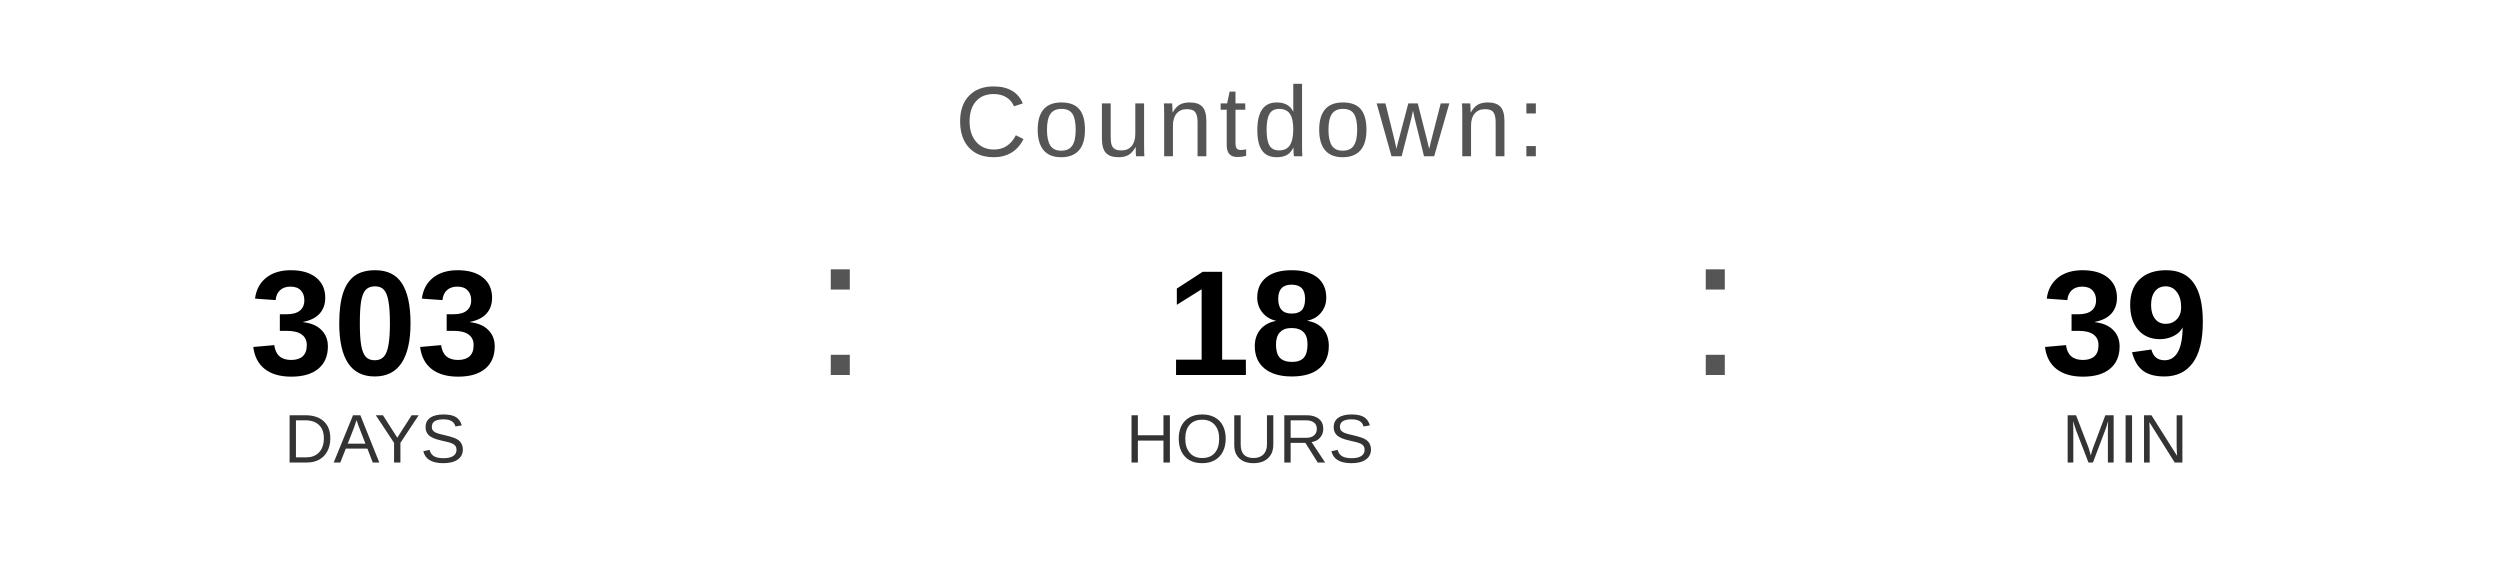
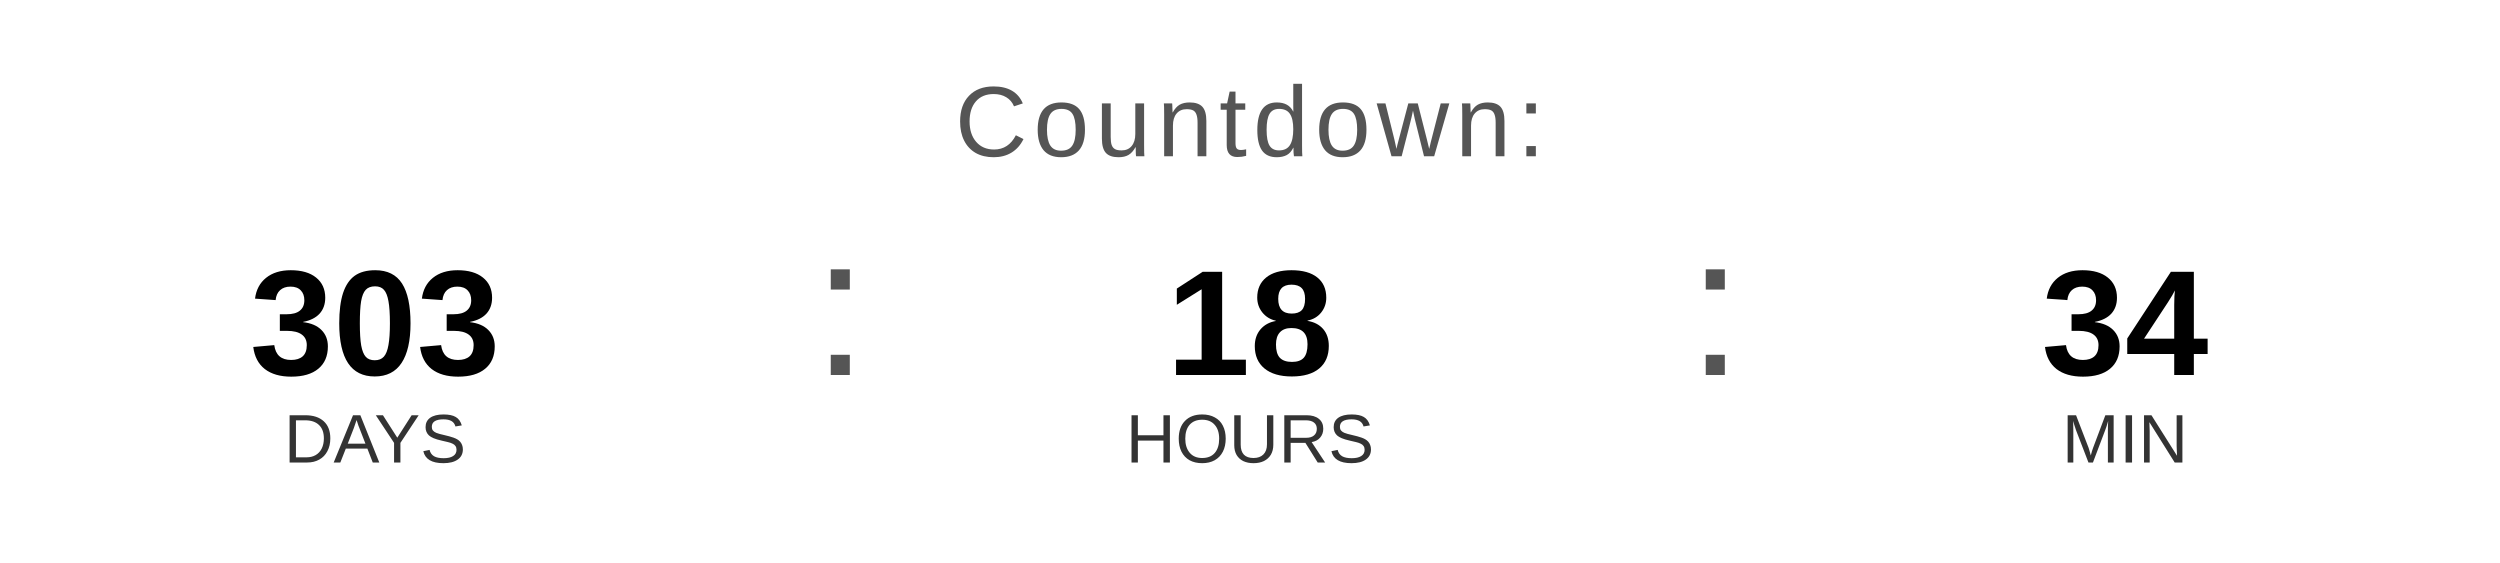
<svg xmlns="http://www.w3.org/2000/svg" width="400" height="90" viewBox="0 0 400 90">
  <text x="200" y="25" font-family="Arial, Helvetica, sans-serif" font-size="16" fill="#555555" text-anchor="middle" letter-spacing="1">
    Countdown:
  </text>
  <text x="60" y="60" font-family="Arial, Helvetica, sans-serif" font-size="24" font-weight="bold" fill="#000000" text-anchor="middle">303</text>
  <text x="60" y="74" font-family="Arial, Helvetica, sans-serif" font-size="11" fill="#333333" text-anchor="middle">DAYS</text>
  <text x="130" y="60" font-family="Arial, sans-serif" font-size="32" fill="#555555">:</text>
  <text x="200" y="60" font-family="Arial, Helvetica, sans-serif" font-size="24" font-weight="bold" fill="#000000" text-anchor="middle">18</text>
  <text x="200" y="74" font-family="Arial, Helvetica, sans-serif" font-size="11" fill="#333333" text-anchor="middle">HOURS</text>
  <text x="270" y="60" font-family="Arial, sans-serif" font-size="32" fill="#555555">:</text>
-   <text x="340" y="60" font-family="Arial, Helvetica, sans-serif" font-size="24" font-weight="bold" fill="#000000" text-anchor="middle">39</text>
+   <text x="340" y="60" font-family="Arial, Helvetica, sans-serif" font-size="24" font-weight="bold" fill="#000000" text-anchor="middle">34</text>
  <text x="340" y="74" font-family="Arial, Helvetica, sans-serif" font-size="11" fill="#333333" text-anchor="middle">MIN</text>
</svg>
